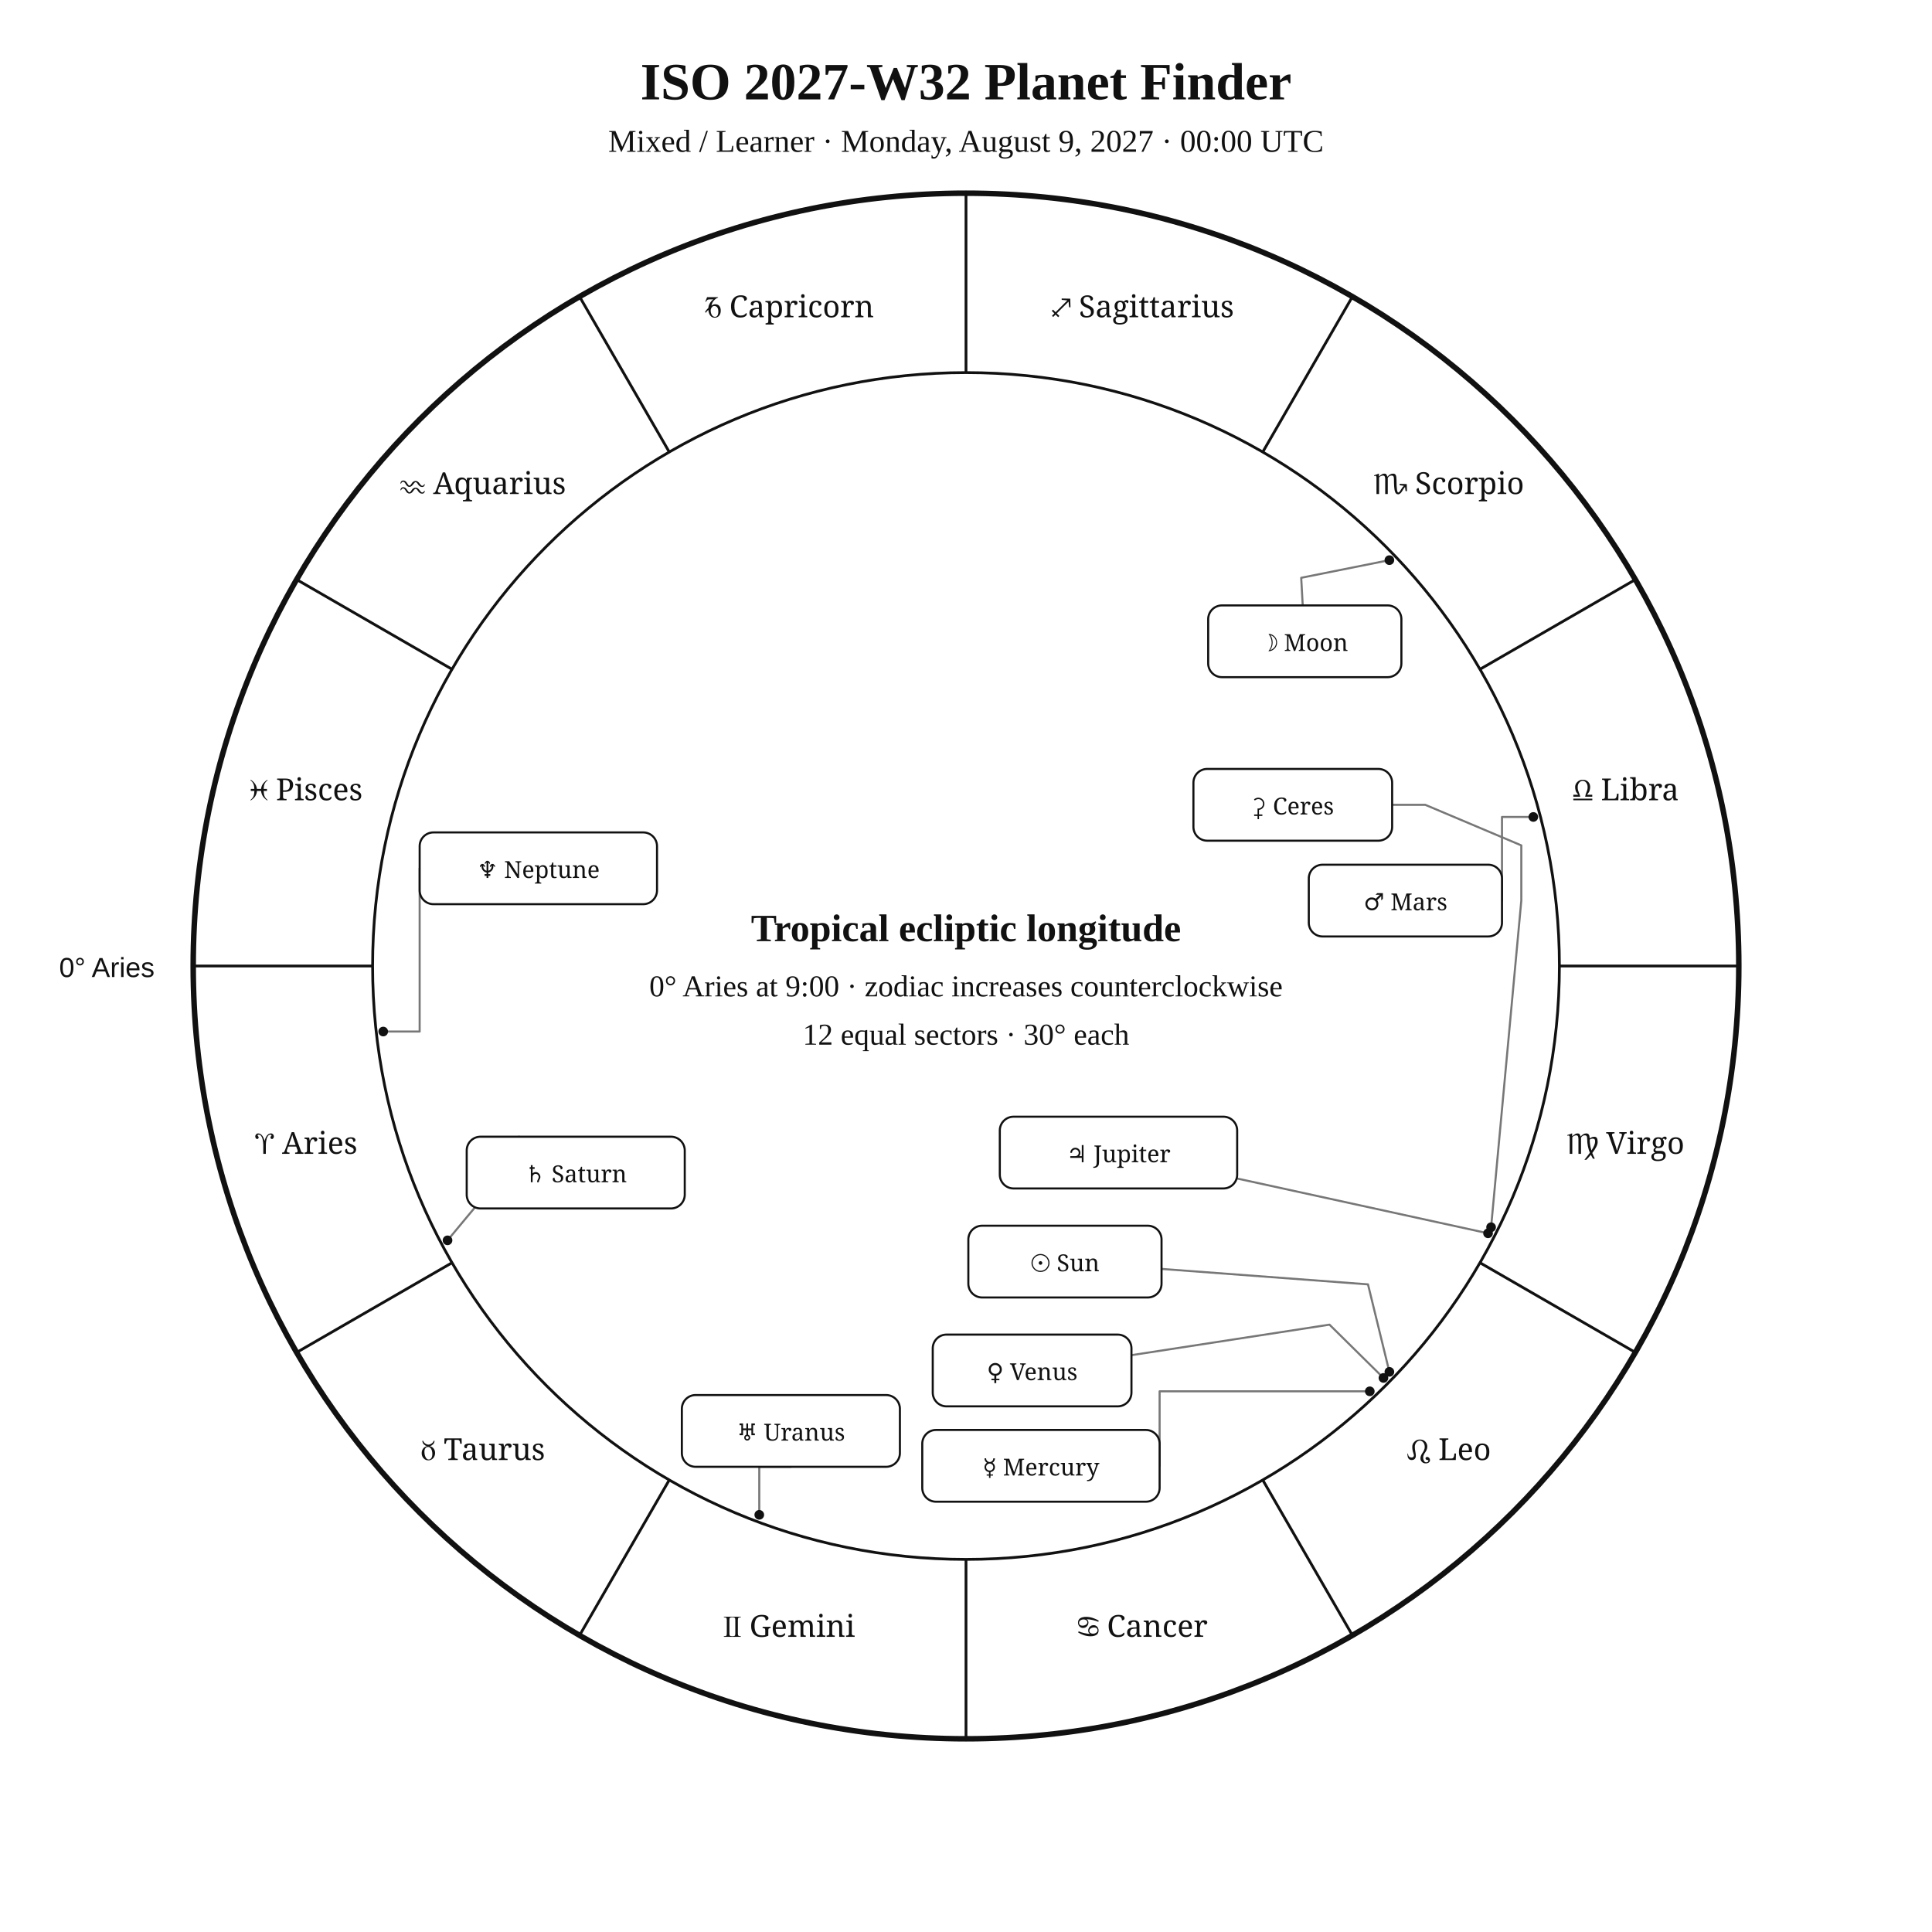
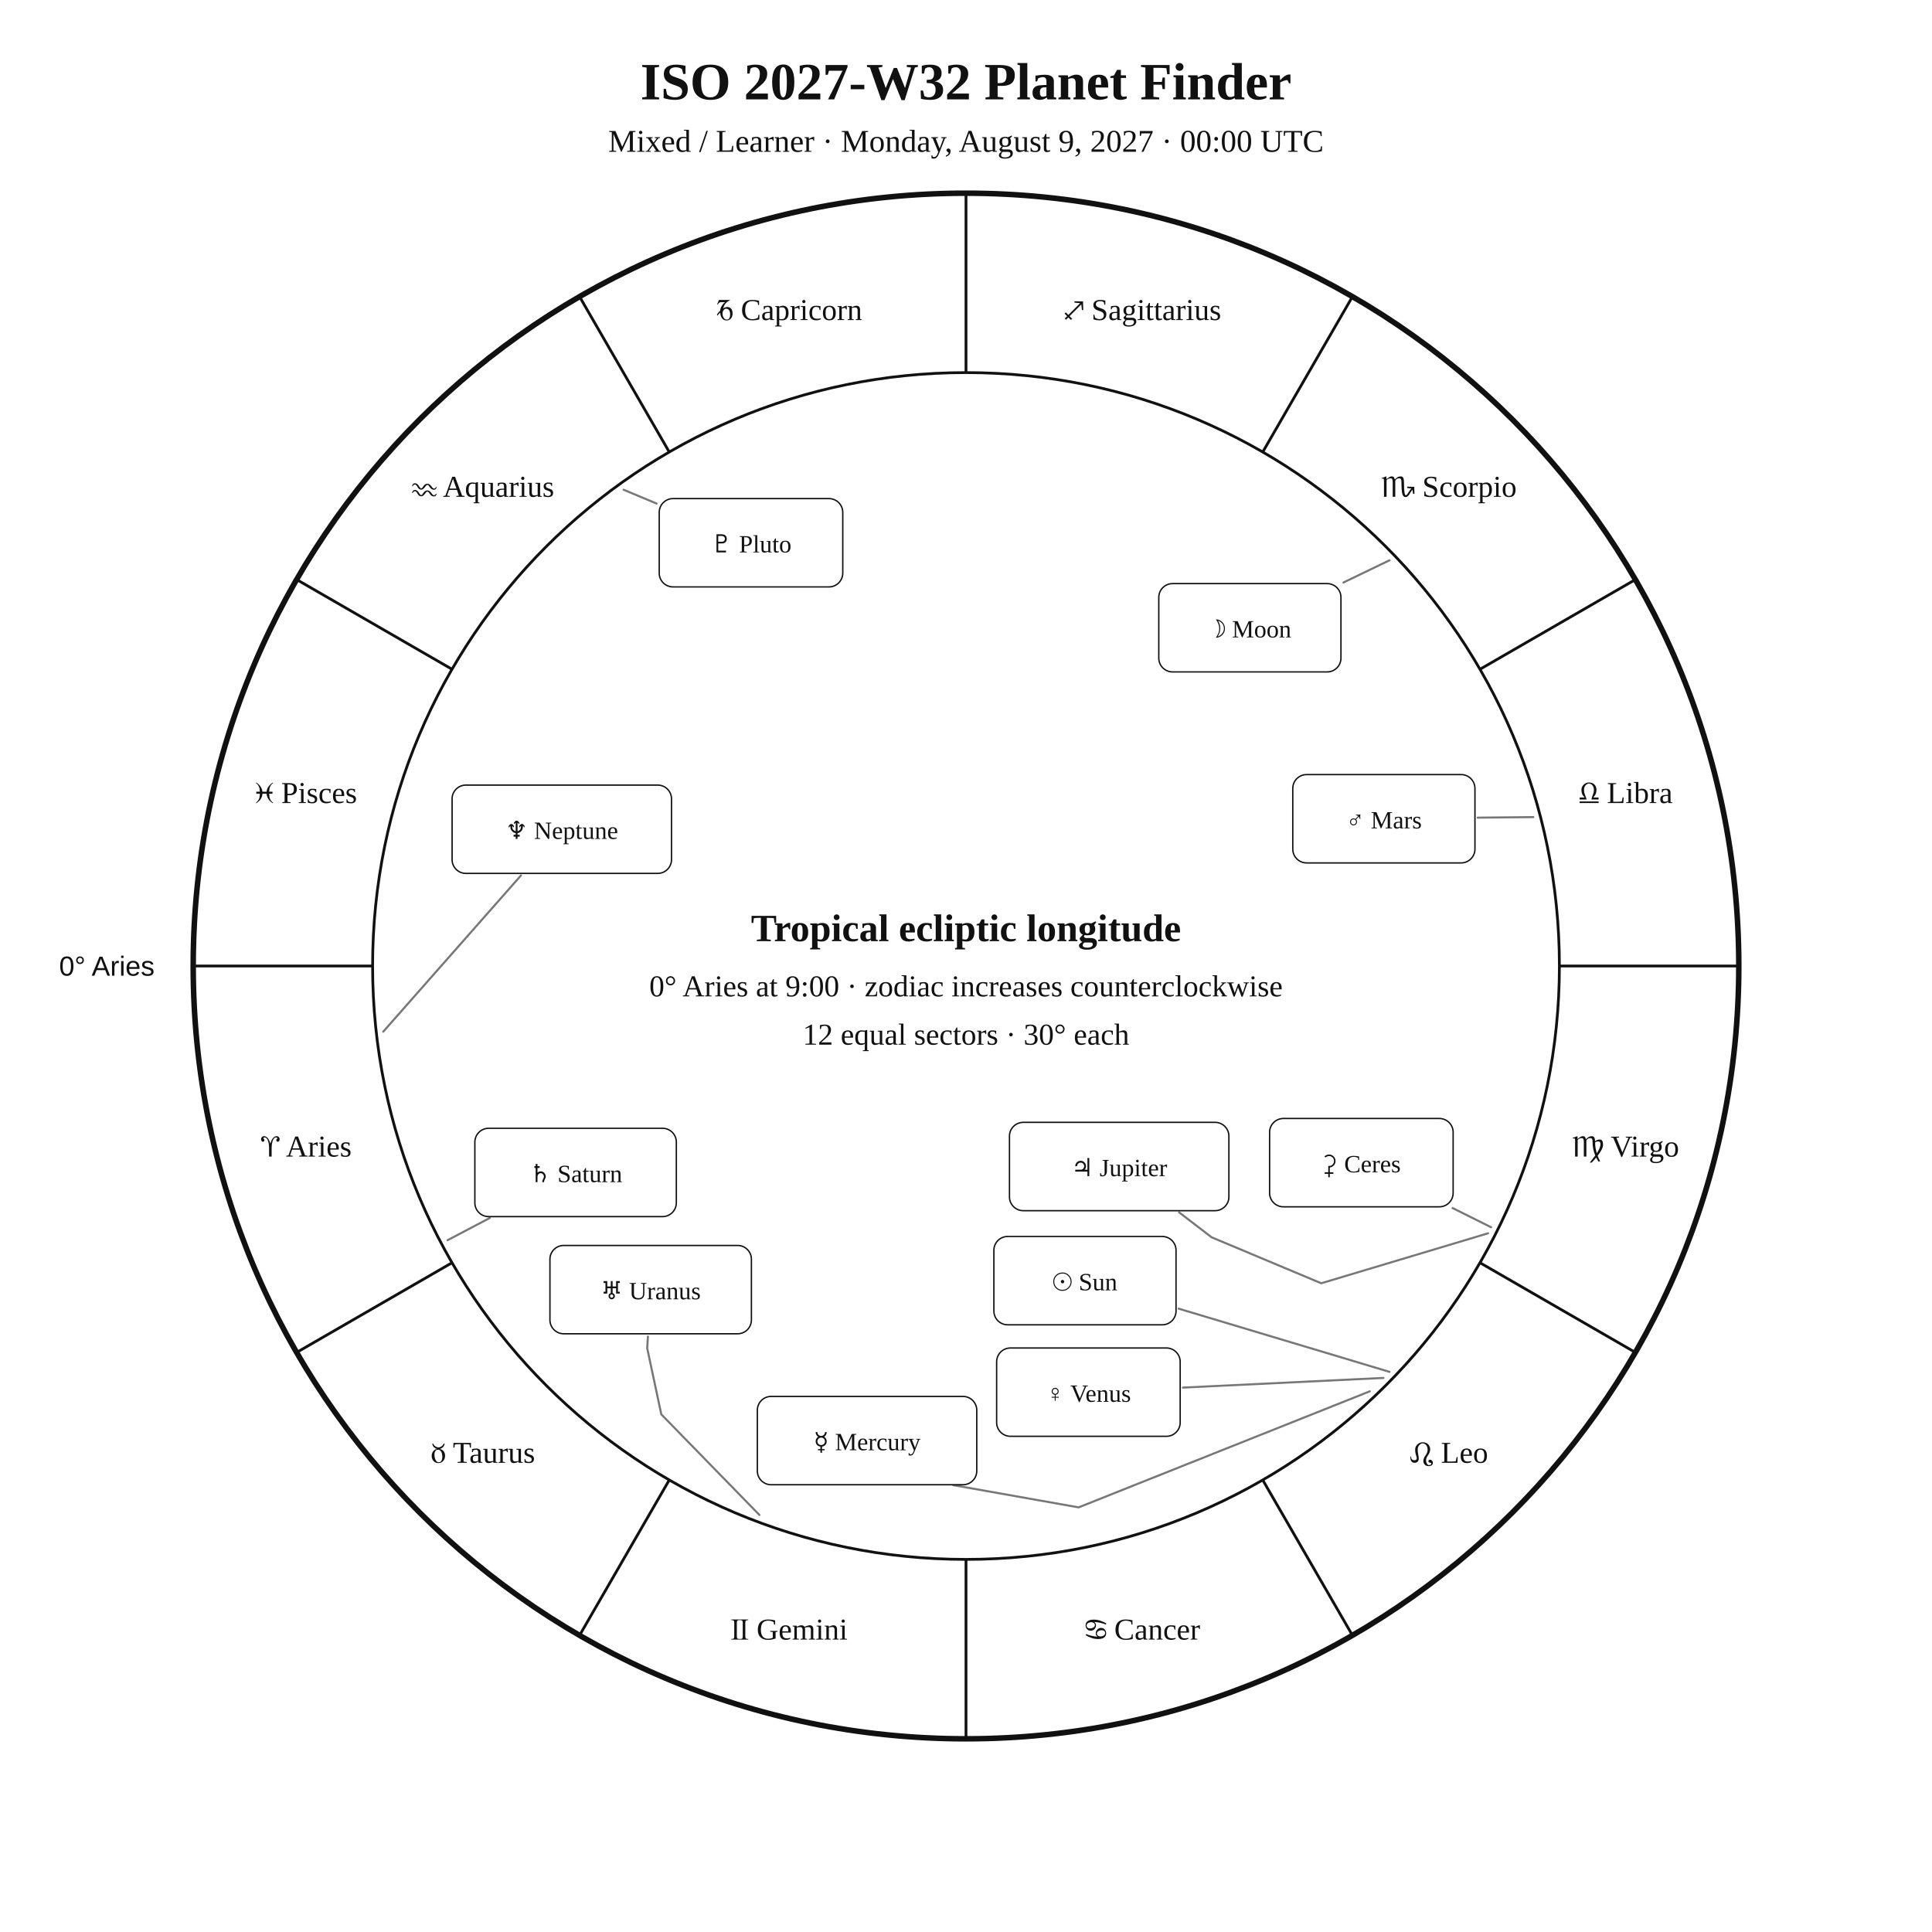
<svg xmlns="http://www.w3.org/2000/svg" width="1400" height="1400" viewBox="0 0 1400 1400">
  <rect width="100%" height="100%" fill="white" />
-   <style>text{font-family:Georgia,"Times New Roman",serif;fill:#111}.sans{font-family:Arial,Helvetica,sans-serif}.symbol{font-family:"Arial Unicode MS","Segoe UI Symbol","Noto Sans Symbols 2","Apple Symbols",serif;font-variant-emoji:text;fill:#111}</style>
+   <style>text{font-family:Georgia,"Times New Roman",serif;fill:#111!important;color:#111!important;-webkit-text-fill-color:#111!important}.sans{font-family:Arial,Helvetica,sans-serif}</style>
  <text x="700" y="72" text-anchor="middle" font-size="38" font-weight="700">ISO 2027-W32 Planet Finder</text>
  <text x="700" y="110" text-anchor="middle" font-size="23">Mixed / Learner · Monday, August 9, 2027 · 00:00 UTC</text>
  <circle cx="700" cy="700" r="560" fill="none" stroke="#111" stroke-width="4" />
  <circle cx="700" cy="700" r="430" fill="none" stroke="#111" stroke-width="2" />
  <line x1="270.0" y1="700.0" x2="140.0" y2="700.0" stroke="#111" stroke-width="2" />
  <line x1="327.6" y1="915.0" x2="215.0" y2="980.0" stroke="#111" stroke-width="2" />
  <line x1="485.0" y1="1072.4" x2="420.0" y2="1185.0" stroke="#111" stroke-width="2" />
  <line x1="700.0" y1="1130.0" x2="700.0" y2="1260.0" stroke="#111" stroke-width="2" />
  <line x1="915.0" y1="1072.4" x2="980.0" y2="1185.0" stroke="#111" stroke-width="2" />
  <line x1="1072.4" y1="915.0" x2="1185.0" y2="980.0" stroke="#111" stroke-width="2" />
  <line x1="1130.0" y1="700.0" x2="1260.0" y2="700.0" stroke="#111" stroke-width="2" />
  <line x1="1072.4" y1="485.0" x2="1185.0" y2="420.0" stroke="#111" stroke-width="2" />
  <line x1="915.0" y1="327.6" x2="980.0" y2="215.0" stroke="#111" stroke-width="2" />
  <line x1="700.0" y1="270.0" x2="700.0" y2="140.0" stroke="#111" stroke-width="2" />
  <line x1="485.0" y1="327.6" x2="420.0" y2="215.0" stroke="#111" stroke-width="2" />
  <line x1="327.6" y1="485.0" x2="215.0" y2="420.0" stroke="#111" stroke-width="2" />
-   <text class="symbol" x="221.9" y="836.1" text-anchor="middle" font-size="22">♈︎ Aries</text>
-   <text class="symbol" x="350.0" y="1058.0" text-anchor="middle" font-size="22">♉︎ Taurus</text>
-   <text class="symbol" x="571.9" y="1186.1" text-anchor="middle" font-size="22">♊︎ Gemini</text>
-   <text class="symbol" x="828.1" y="1186.1" text-anchor="middle" font-size="22">♋︎ Cancer</text>
-   <text class="symbol" x="1050.0" y="1058.0" text-anchor="middle" font-size="22">♌︎ Leo</text>
-   <text class="symbol" x="1178.1" y="836.1" text-anchor="middle" font-size="22">♍︎ Virgo</text>
-   <text class="symbol" x="1178.1" y="579.9" text-anchor="middle" font-size="22">♎︎ Libra</text>
-   <text class="symbol" x="1050.0" y="358.0" text-anchor="middle" font-size="22">♏︎ Scorpio</text>
-   <text class="symbol" x="828.1" y="229.9" text-anchor="middle" font-size="22">♐︎ Sagittarius</text>
-   <text class="symbol" x="571.9" y="229.9" text-anchor="middle" font-size="22">♑︎ Capricorn</text>
-   <text class="symbol" x="350.0" y="358.0" text-anchor="middle" font-size="22">♒︎ Aquarius</text>
-   <text class="symbol" x="221.9" y="579.9" text-anchor="middle" font-size="22">♓︎ Pisces</text>
-   <text x="112" y="708" text-anchor="end" font-size="20" class="sans">0° Aries</text>
-   <polyline points="1006.8,994.1 991.3,930.7 841.7,919.5" fill="none" stroke="#777" stroke-width="1.5" stroke-linejoin="round" stroke-linecap="round" />
-   <circle cx="1006.8" cy="994.1" r="3.5" fill="#111" />
-   <polyline points="1006.8,405.9 942.9,418.7 944.0,438.7" fill="none" stroke="#777" stroke-width="1.5" stroke-linejoin="round" stroke-linecap="round" />
-   <circle cx="1006.8" cy="405.9" r="3.5" fill="#111" />
-   <polyline points="992.6,1008.2 840.3,1008.2 840.3,1062.2" fill="none" stroke="#777" stroke-width="1.5" stroke-linejoin="round" stroke-linecap="round" />
-   <circle cx="992.6" cy="1008.2" r="3.5" fill="#111" />
-   <polyline points="1002.5,998.5 963.4,959.9 819.9,982.0" fill="none" stroke="#777" stroke-width="1.5" stroke-linejoin="round" stroke-linecap="round" />
-   <circle cx="1002.5" cy="998.5" r="3.5" fill="#111" />
-   <polyline points="1111.1,592.0 1088.4,592.0 1088.4,652.6" fill="none" stroke="#777" stroke-width="1.5" stroke-linejoin="round" stroke-linecap="round" />
-   <circle cx="1111.1" cy="592.0" r="3.5" fill="#111" />
-   <polyline points="1078.3,893.7 896.5,854.0" fill="none" stroke="#777" stroke-width="1.5" stroke-linejoin="round" stroke-linecap="round" />
-   <circle cx="1078.3" cy="893.7" r="3.5" fill="#111" />
-   <polyline points="324.3,898.8 383.1,828.1 376.1,823.7" fill="none" stroke="#777" stroke-width="1.5" stroke-linejoin="round" stroke-linecap="round" />
-   <circle cx="324.3" cy="898.8" r="3.5" fill="#111" />
-   <polyline points="550.2,1097.7 550.2,1062.9 573.1,1062.9" fill="none" stroke="#777" stroke-width="1.5" stroke-linejoin="round" stroke-linecap="round" />
-   <circle cx="550.2" cy="1097.7" r="3.5" fill="#111" />
-   <polyline points="277.7,747.5 304.1,747.5 304.1,629.2" fill="none" stroke="#777" stroke-width="1.5" stroke-linejoin="round" stroke-linecap="round" />
-   <circle cx="277.7" cy="747.5" r="3.5" fill="#111" />
-   <polyline points="1080.5,889.3 1102.4,652.6 1102.4,612.6 1032.8,583.2 1008.8,583.2" fill="none" stroke="#777" stroke-width="1.5" stroke-linejoin="round" stroke-linecap="round" />
-   <circle cx="1080.5" cy="889.3" r="3.5" fill="#111" />
-   <rect x="701.7" y="888.2" width="140.0" height="52.0" rx="10" fill="white" stroke="#111" stroke-width="1.5" />
-   <text class="symbol" x="771.7" y="921.2" text-anchor="middle" font-size="17">☉︎ Sun</text>
-   <rect x="875.5" y="438.7" width="140.0" height="52.0" rx="10" fill="white" stroke="#111" stroke-width="1.5" />
-   <text class="symbol" x="945.5" y="471.7" text-anchor="middle" font-size="17">☽︎ Moon</text>
-   <rect x="668.3" y="1036.2" width="172.0" height="52.0" rx="10" fill="white" stroke="#111" stroke-width="1.5" />
-   <text class="symbol" x="754.3" y="1069.2" text-anchor="middle" font-size="17">☿︎ Mercury</text>
-   <rect x="675.9" y="967.1" width="144.0" height="52.0" rx="10" fill="white" stroke="#111" stroke-width="1.5" />
-   <text class="symbol" x="747.9" y="1000.1" text-anchor="middle" font-size="17">♀︎ Venus</text>
-   <rect x="948.4" y="626.6" width="140.0" height="52.0" rx="10" fill="white" stroke="#111" stroke-width="1.5" />
-   <text class="symbol" x="1018.4" y="659.6" text-anchor="middle" font-size="17">♂︎ Mars</text>
-   <rect x="724.5" y="809.2" width="172.0" height="52.0" rx="10" fill="white" stroke="#111" stroke-width="1.5" />
-   <text class="symbol" x="810.5" y="842.2" text-anchor="middle" font-size="17">♃︎ Jupiter</text>
-   <rect x="338.2" y="823.7" width="158.0" height="52.0" rx="10" fill="white" stroke="#111" stroke-width="1.5" />
-   <text class="symbol" x="417.2" y="856.7" text-anchor="middle" font-size="17">♄︎ Saturn</text>
-   <rect x="494.1" y="1010.9" width="158.0" height="52.0" rx="10" fill="white" stroke="#111" stroke-width="1.5" />
-   <text class="symbol" x="573.1" y="1043.9" text-anchor="middle" font-size="17">♅︎ Uranus</text>
-   <rect x="304.1" y="603.2" width="172.0" height="52.0" rx="10" fill="white" stroke="#111" stroke-width="1.5" />
-   <text class="symbol" x="390.1" y="636.2" text-anchor="middle" font-size="17">♆︎ Neptune</text>
-   <rect x="864.8" y="557.2" width="144.0" height="52.0" rx="10" fill="white" stroke="#111" stroke-width="1.5" />
-   <text class="symbol" x="936.8" y="590.2" text-anchor="middle" font-size="17">⚳︎ Ceres</text>
+   <text x="221.9" y="838.1" text-anchor="middle" font-size="22">♈︎ Aries</text>
+   <text x="350.0" y="1060.0" text-anchor="middle" font-size="22">♉︎ Taurus</text>
+   <text x="571.9" y="1188.1" text-anchor="middle" font-size="22">♊︎ Gemini</text>
+   <text x="828.1" y="1188.1" text-anchor="middle" font-size="22">♋︎ Cancer</text>
+   <text x="1050.0" y="1060.0" text-anchor="middle" font-size="22">♌︎ Leo</text>
+   <text x="1178.1" y="838.1" text-anchor="middle" font-size="22">♍︎ Virgo</text>
+   <text x="1178.1" y="581.9" text-anchor="middle" font-size="22">♎︎ Libra</text>
+   <text x="1050.0" y="360.0" text-anchor="middle" font-size="22">♏︎ Scorpio</text>
+   <text x="828.1" y="231.9" text-anchor="middle" font-size="22">♐︎ Sagittarius</text>
+   <text x="571.9" y="231.9" text-anchor="middle" font-size="22">♑︎ Capricorn</text>
+   <text x="350.0" y="360.0" text-anchor="middle" font-size="22">♒︎ Aquarius</text>
+   <text x="221.9" y="581.9" text-anchor="middle" font-size="22">♓︎ Pisces</text>
+   <text x="112.0" y="707.0" text-anchor="end" font-size="20" class="sans">0° Aries</text>
+   <polyline points="1006.9,994.1 854.1,948.3" fill="none" stroke="#777" stroke-width="1.5" stroke-linejoin="round" stroke-linecap="round" />
+   <rect x="720.2" y="896.0" width="132.0" height="64.0" rx="10" fill="white" stroke="#111" />
+   <text x="786.2" y="935.0" text-anchor="middle" font-size="18">☉︎ Sun</text>
+   <polyline points="1006.9,406.0 973.5,422.1" fill="none" stroke="#777" stroke-width="1.5" stroke-linejoin="round" stroke-linecap="round" />
+   <rect x="839.7" y="422.9" width="132.0" height="64.0" rx="10" fill="white" stroke="#111" />
+   <text x="905.7" y="461.9" text-anchor="middle" font-size="18">☽︎ Moon</text>
+   <polyline points="992.6,1008.2 781.6,1092.3 690.8,1076.2 690.8,1076.2" fill="none" stroke="#777" stroke-width="1.5" stroke-linejoin="round" stroke-linecap="round" />
+   <rect x="548.8" y="1011.9" width="159.0" height="64.0" rx="10" fill="white" stroke="#111" />
+   <text x="628.3" y="1050.9" text-anchor="middle" font-size="18">☿︎ Mercury</text>
+   <polyline points="1002.5,998.5 857.2,1005.5" fill="none" stroke="#777" stroke-width="1.5" stroke-linejoin="round" stroke-linecap="round" />
+   <rect x="722.2" y="976.8" width="133.0" height="64.0" rx="10" fill="white" stroke="#111" />
+   <text x="788.7" y="1015.8" text-anchor="middle" font-size="18">♀︎ Venus</text>
+   <polyline points="1111.1,592.1 1070.8,592.5" fill="none" stroke="#777" stroke-width="1.5" stroke-linejoin="round" stroke-linecap="round" />
+   <rect x="936.8" y="561.3" width="132.0" height="64.0" rx="10" fill="white" stroke="#111" />
+   <text x="1002.8" y="600.3" text-anchor="middle" font-size="18">♂︎ Mars</text>
+   <polyline points="1078.3,893.7 957.4,929.9 878.0,896.6 854.4,878.5" fill="none" stroke="#777" stroke-width="1.5" stroke-linejoin="round" stroke-linecap="round" />
+   <rect x="731.5" y="813.3" width="159.0" height="64.0" rx="10" fill="white" stroke="#111" />
+   <text x="811.0" y="852.3" text-anchor="middle" font-size="18">♃︎ Jupiter</text>
+   <polyline points="324.3,898.7 354.9,882.6" fill="none" stroke="#777" stroke-width="1.5" stroke-linejoin="round" stroke-linecap="round" />
+   <rect x="344.1" y="817.6" width="146.0" height="64.0" rx="10" fill="white" stroke="#111" />
+   <text x="417.1" y="856.6" text-anchor="middle" font-size="18">♄︎ Saturn</text>
+   <polyline points="1080.5,889.3 1052.6,875.4" fill="none" stroke="#777" stroke-width="1.5" stroke-linejoin="round" stroke-linecap="round" />
+   <rect x="920.0" y="810.5" width="133.0" height="64.0" rx="10" fill="white" stroke="#111" />
+   <text x="986.5" y="849.5" text-anchor="middle" font-size="18">⚳︎ Ceres</text>
+   <polyline points="550.3,1097.8 479.2,1024.9 469.0,977.0 469.5,968.5" fill="none" stroke="#777" stroke-width="1.5" stroke-linejoin="round" stroke-linecap="round" />
+   <rect x="398.5" y="902.5" width="146.0" height="64.0" rx="10" fill="white" stroke="#111" />
+   <text x="471.5" y="941.5" text-anchor="middle" font-size="18">♅︎ Uranus</text>
+   <polyline points="277.7,747.6 377.5,634.4" fill="none" stroke="#777" stroke-width="1.5" stroke-linejoin="round" stroke-linecap="round" />
+   <rect x="327.6" y="568.9" width="159.0" height="64.0" rx="10" fill="white" stroke="#111" />
+   <text x="407.1" y="607.9" text-anchor="middle" font-size="18">♆︎ Neptune</text>
+   <polyline points="451.9,354.9 475.8,364.9" fill="none" stroke="#777" stroke-width="1.5" stroke-linejoin="round" stroke-linecap="round" />
+   <rect x="477.7" y="361.3" width="133.0" height="64.0" rx="10" fill="white" stroke="#111" />
+   <text x="544.2" y="400.3" text-anchor="middle" font-size="18">♇︎ Pluto</text>
  <text x="700" y="682" text-anchor="middle" font-size="28" font-weight="700">Tropical ecliptic longitude</text>
  <text x="700" y="722" text-anchor="middle" font-size="22">0° Aries at 9:00 · zodiac increases counterclockwise</text>
  <text x="700" y="757" text-anchor="middle" font-size="22">12 equal sectors · 30° each</text>
</svg>
